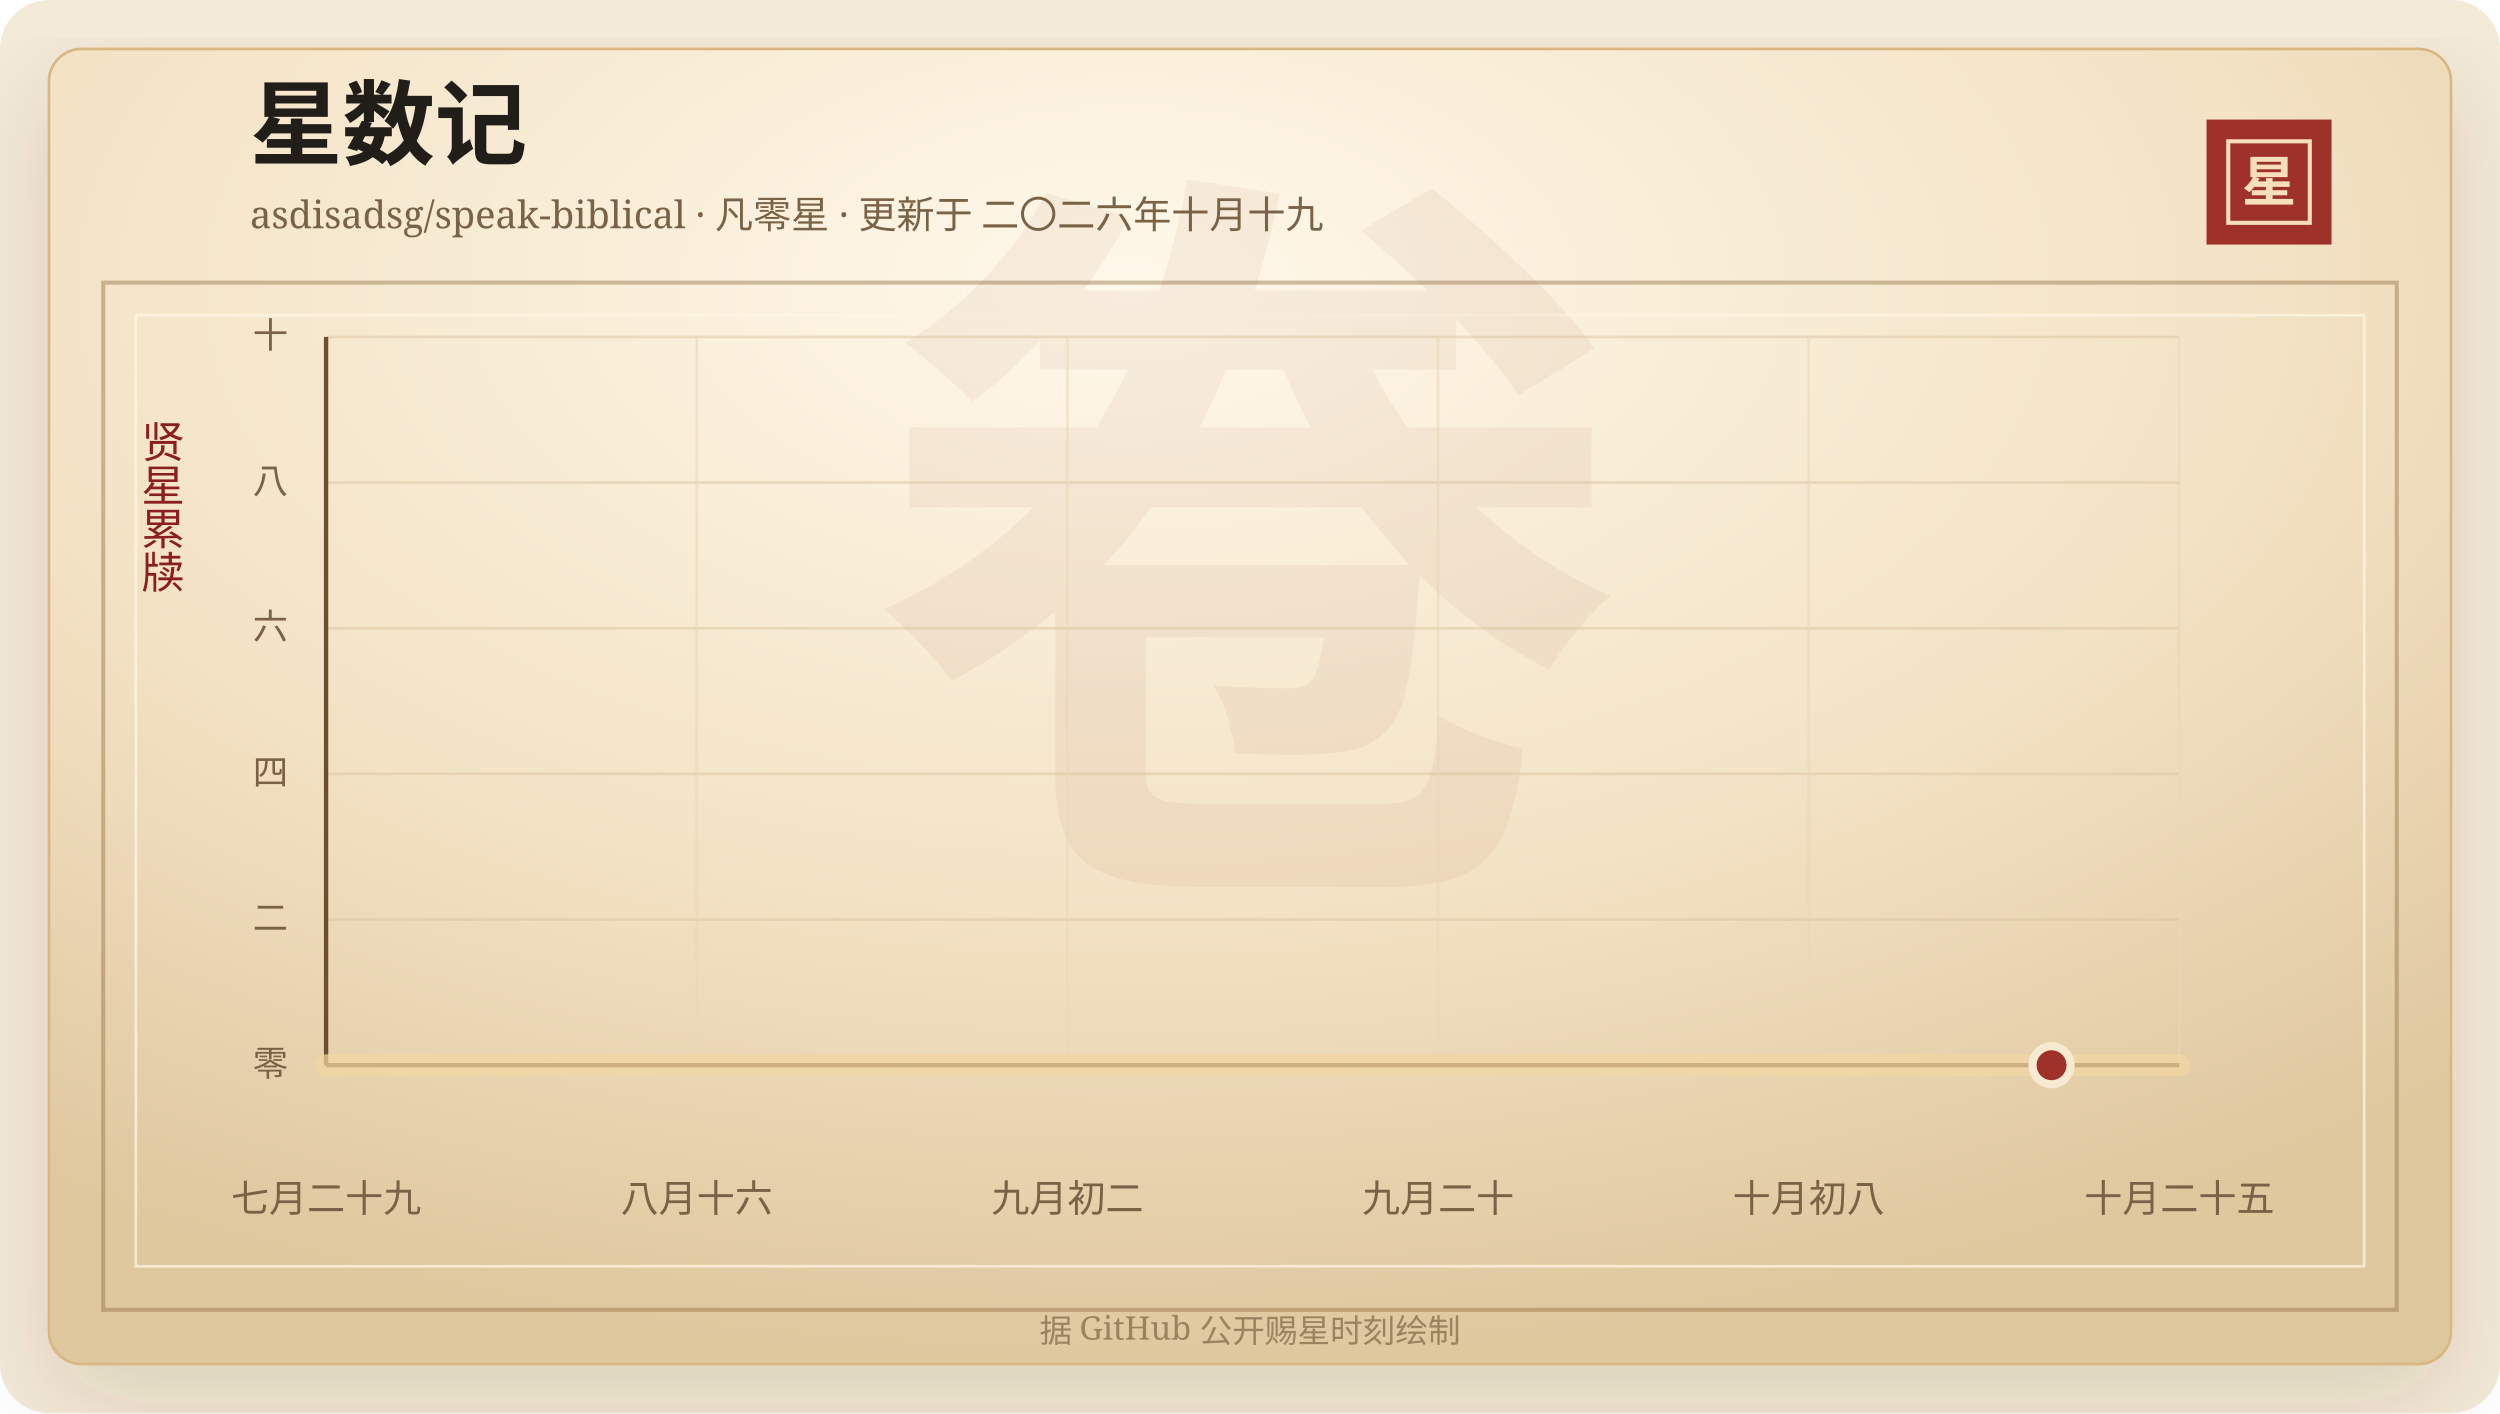
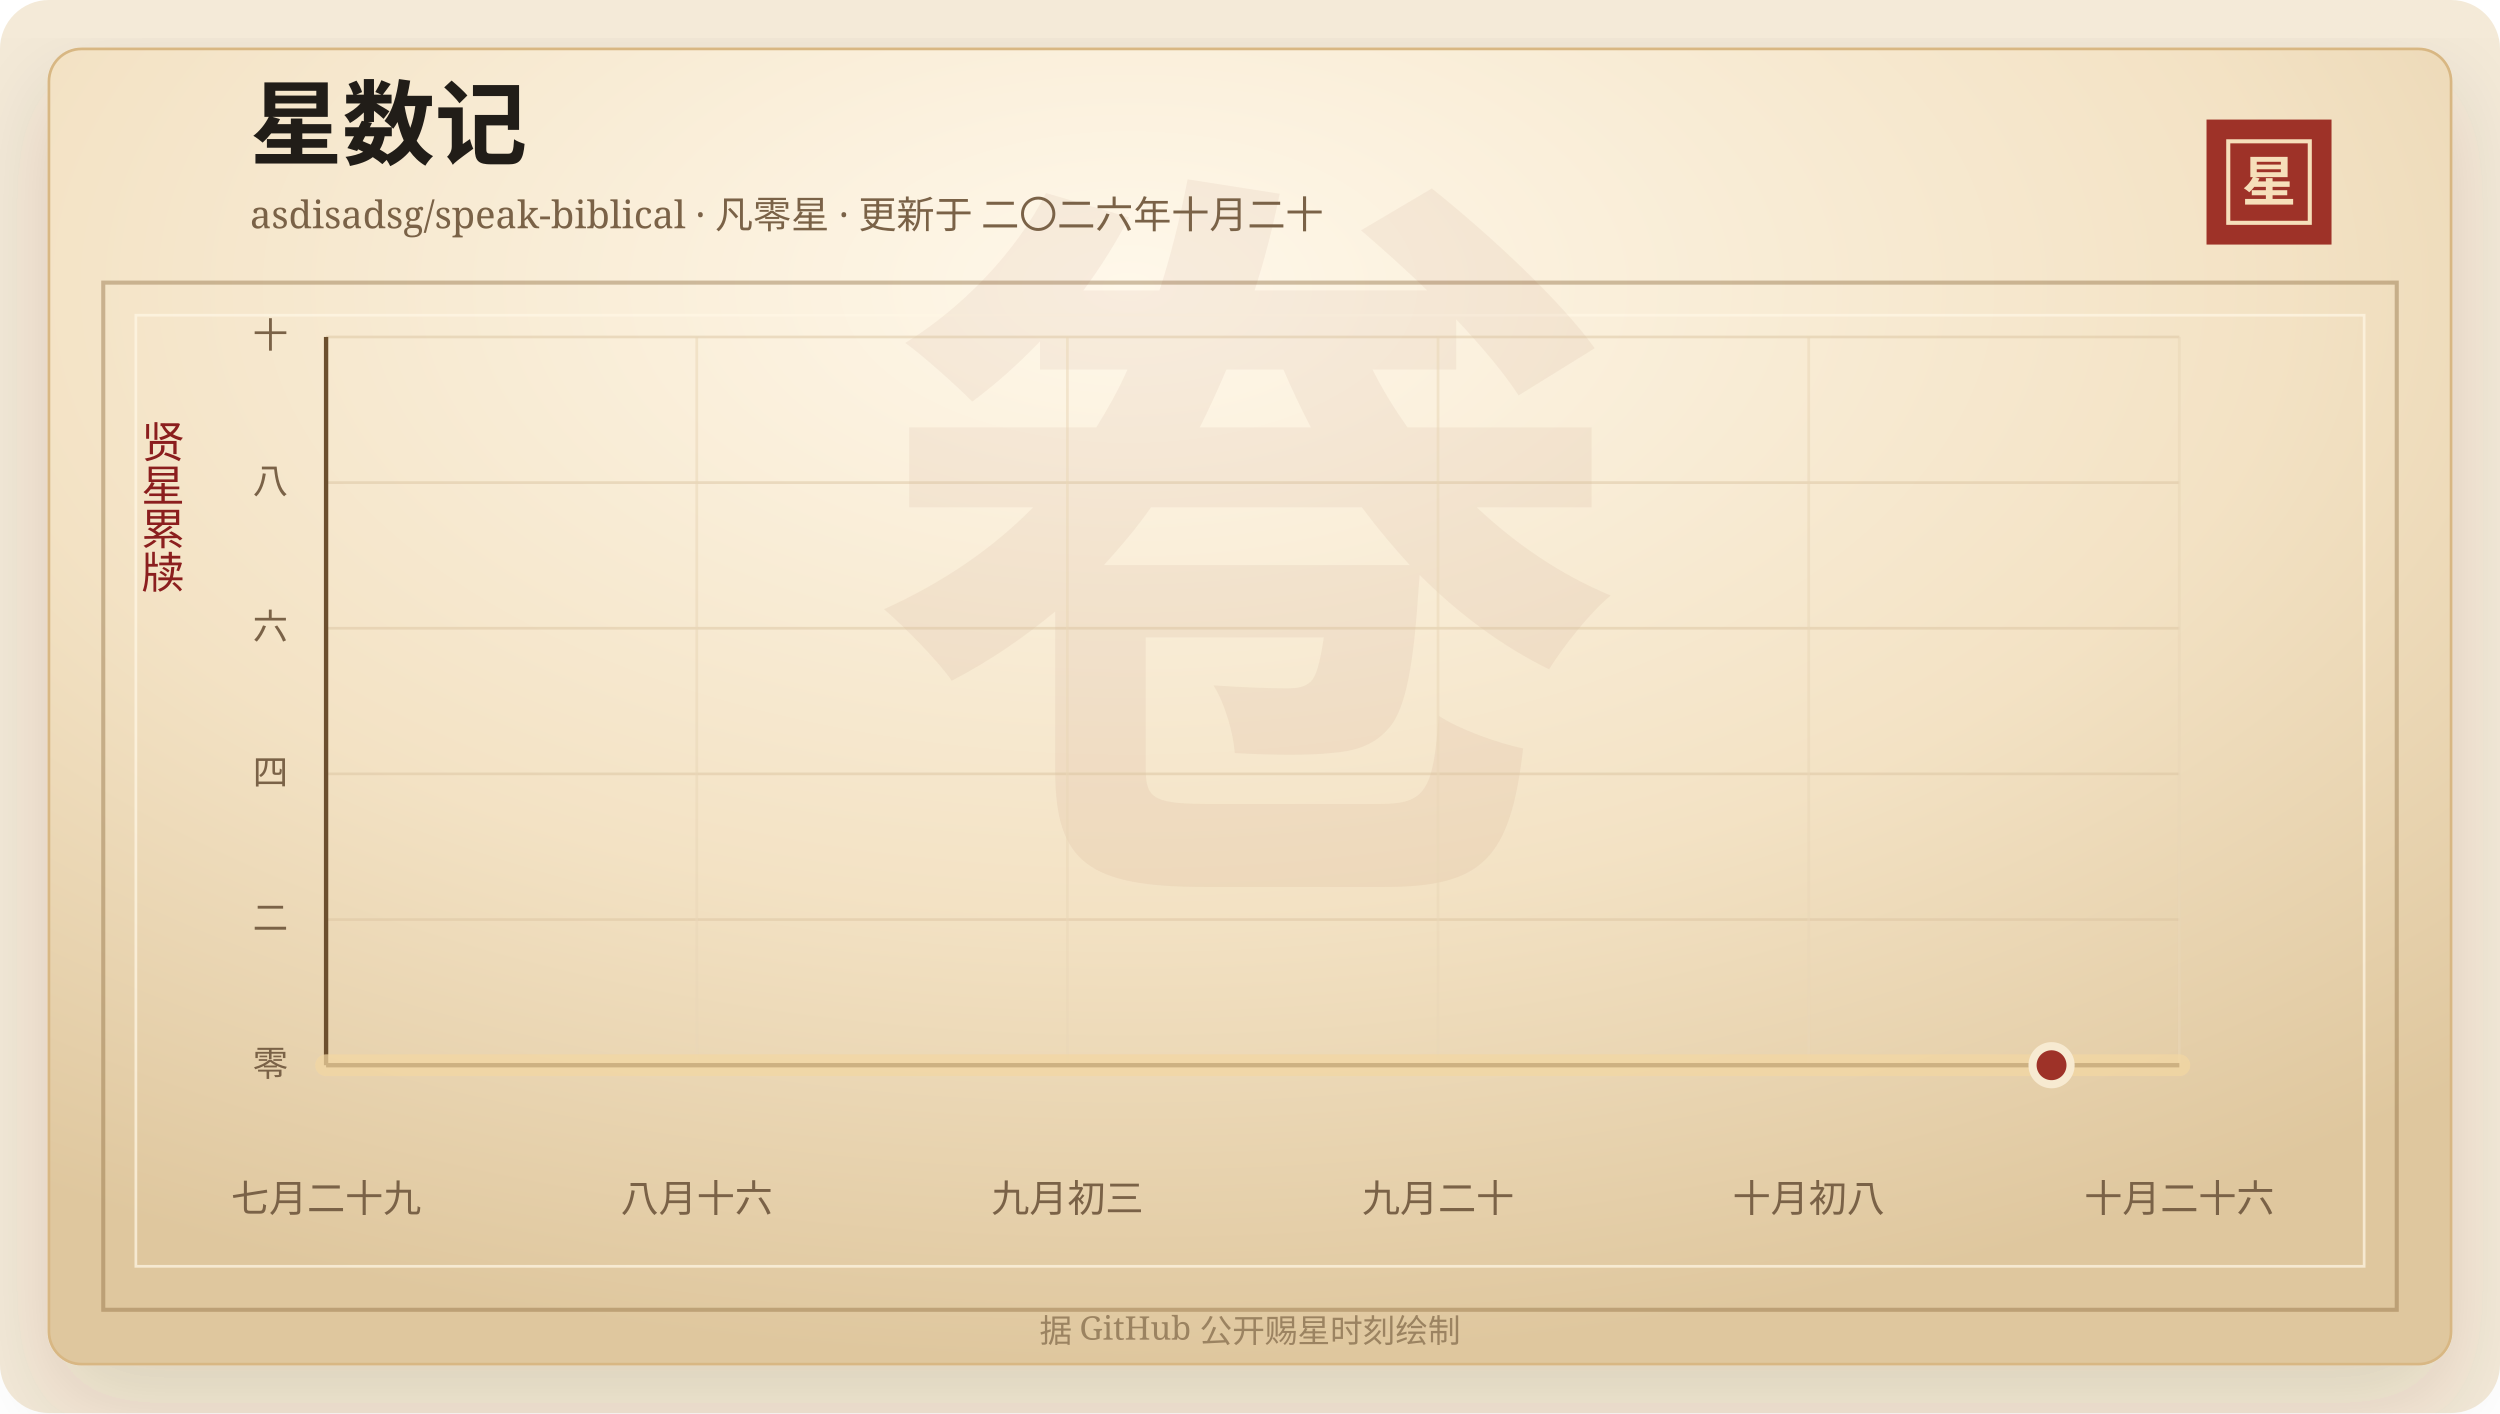
<svg xmlns="http://www.w3.org/2000/svg" width="920" height="520" viewBox="0 0 920 520" role="img" aria-labelledby="title desc">
  <defs>
    <linearGradient id="line" x1="0" x2="1" y1="0" y2="0">
      <stop offset="0%" stop-color="#7d2017" />
      <stop offset="58%" stop-color="#b33426" />
      <stop offset="100%" stop-color="#d65a32" />
    </linearGradient>
    <linearGradient id="area" x1="0" x2="0" y1="0" y2="1">
      <stop offset="0%" stop-color="#b33426" stop-opacity="0.2" />
      <stop offset="100%" stop-color="#b33426" stop-opacity="0" />
    </linearGradient>
    <radialGradient id="paper" cx="45%" cy="18%" r="82%">
      <stop offset="0%" stop-color="#fff8ea" />
      <stop offset="58%" stop-color="#f3e2c4" />
      <stop offset="100%" stop-color="#dfc79e" />
    </radialGradient>
    <filter id="shadow" x="-20%" y="-20%" width="140%" height="140%">
      <feDropShadow dx="0" dy="14" stdDeviation="18" flood-color="#3b2a20" flood-opacity="0.14" />
    </filter>
  </defs>
  <rect width="920" height="520" rx="18" fill="#f4ead8" />
  <rect x="18" y="18" width="884" height="484" rx="12" fill="url(#paper)" stroke="#d8b783" filter="url(#shadow)" />
  <rect x="38" y="104" width="844" height="378" fill="none" stroke="#8c6b3f" stroke-opacity="0.42" stroke-width="1.5" />
  <rect x="50" y="116" width="820" height="350" fill="none" stroke="#fff7e5" stroke-opacity="0.72" />
  <text x="460" y="304" text-anchor="middle" fill="#8c342a" fill-opacity="0.06" font-family="Songti SC, STSong, SimSun, serif" font-size="280" font-weight="700">卷</text>
  <text x="92" y="58" fill="#211d18" font-family="Songti SC, STSong, SimSun, serif" font-size="34" font-weight="700">星数记</text>
-   <text x="92" y="84" fill="#7a6247" font-family="Songti SC, STSong, SimSun, serif" font-size="14.0">asdisadsg/speak-biblical · 凡零星 · 更新于 二〇二六年十月十九</text>
+   <text x="92" y="84" fill="#7a6247" font-family="Songti SC, STSong, SimSun, serif" font-size="14.0">asdisadsg/speak-biblical · 凡零星 · 更新于 二〇二六年十月二十</text>
  <rect x="812" y="44" width="46" height="46" fill="#9e3228" />
  <rect x="820" y="52" width="30" height="30" fill="none" stroke="#f6dfba" stroke-width="1.5" />
  <text x="835" y="74" text-anchor="middle" fill="#f6dfba" font-family="Songti SC, STSong, SimSun, serif" font-size="20" font-weight="700">星</text>
  <text x="60" y="166" text-anchor="middle" fill="#8b1e1e" font-family="Songti SC, STSong, SimSun, serif" font-size="16" writing-mode="vertical-rl">贤星累牍</text>
  <line x1="120" y1="392.00" x2="802" y2="392.00" stroke="#d9c29e" stroke-opacity="0.48" />
  <text x="106" y="396.00" text-anchor="end" fill="#7a6247" font-family="Songti SC, STSong, SimSun, serif" font-size="13">零</text>
  <line x1="120" y1="338.40" x2="802" y2="338.40" stroke="#d9c29e" stroke-opacity="0.48" />
  <text x="106" y="342.40" text-anchor="end" fill="#7a6247" font-family="Songti SC, STSong, SimSun, serif" font-size="13">二</text>
  <line x1="120" y1="284.80" x2="802" y2="284.80" stroke="#d9c29e" stroke-opacity="0.48" />
  <text x="106" y="288.80" text-anchor="end" fill="#7a6247" font-family="Songti SC, STSong, SimSun, serif" font-size="13">四</text>
  <line x1="120" y1="231.20" x2="802" y2="231.20" stroke="#d9c29e" stroke-opacity="0.48" />
  <text x="106" y="235.20" text-anchor="end" fill="#7a6247" font-family="Songti SC, STSong, SimSun, serif" font-size="13">六</text>
  <line x1="120" y1="177.60" x2="802" y2="177.60" stroke="#d9c29e" stroke-opacity="0.48" />
  <text x="106" y="181.60" text-anchor="end" fill="#7a6247" font-family="Songti SC, STSong, SimSun, serif" font-size="13">八</text>
  <line x1="120" y1="124.00" x2="802" y2="124.00" stroke="#d9c29e" stroke-opacity="0.48" />
  <text x="106" y="128.00" text-anchor="end" fill="#7a6247" font-family="Songti SC, STSong, SimSun, serif" font-size="13">十</text>
  <line x1="120.00" y1="124" x2="120.00" y2="392" stroke="#ead6b7" stroke-opacity="0.54" />
  <text x="120.00" y="446" text-anchor="middle" fill="#7a6247" font-family="Songti SC, STSong, SimSun, serif" font-size="14">七月二十九</text>
  <line x1="256.40" y1="124" x2="256.40" y2="392" stroke="#ead6b7" stroke-opacity="0.54" />
  <text x="256.40" y="446" text-anchor="middle" fill="#7a6247" font-family="Songti SC, STSong, SimSun, serif" font-size="14">八月十六</text>
  <line x1="392.80" y1="124" x2="392.80" y2="392" stroke="#ead6b7" stroke-opacity="0.54" />
-   <text x="392.80" y="446" text-anchor="middle" fill="#7a6247" font-family="Songti SC, STSong, SimSun, serif" font-size="14">九月初二</text>
+   <text x="392.80" y="446" text-anchor="middle" fill="#7a6247" font-family="Songti SC, STSong, SimSun, serif" font-size="14">九月初三</text>
  <line x1="529.20" y1="124" x2="529.20" y2="392" stroke="#ead6b7" stroke-opacity="0.54" />
  <text x="529.20" y="446" text-anchor="middle" fill="#7a6247" font-family="Songti SC, STSong, SimSun, serif" font-size="14">九月二十</text>
  <line x1="665.60" y1="124" x2="665.60" y2="392" stroke="#ead6b7" stroke-opacity="0.54" />
  <text x="665.60" y="446" text-anchor="middle" fill="#7a6247" font-family="Songti SC, STSong, SimSun, serif" font-size="14">十月初八</text>
  <line x1="802.00" y1="124" x2="802.00" y2="392" stroke="#ead6b7" stroke-opacity="0.54" />
-   <text x="802.00" y="446" text-anchor="middle" fill="#7a6247" font-family="Songti SC, STSong, SimSun, serif" font-size="14">十月二十五</text>
+   <text x="802.00" y="446" text-anchor="middle" fill="#7a6247" font-family="Songti SC, STSong, SimSun, serif" font-size="14">十月二十六</text>
  <line x1="120" y1="392" x2="802" y2="392" stroke="#6c4f2e" stroke-width="1.6" />
  <line x1="120" y1="124" x2="120" y2="392" stroke="#6c4f2e" stroke-width="1.6" />
  <polygon points="120.00,392.00 120.00,392.00 802.00,392.00 802.00,392.00" fill="url(#area)" />
  <polyline points="120.00,392.00 802.00,392.00" fill="none" stroke="#f3d7a2" stroke-width="8" stroke-linecap="round" stroke-linejoin="round" opacity="0.72" />
  <polyline points="120.00,392.00 802.00,392.00" fill="none" stroke="url(#line)" stroke-width="4.2" stroke-linecap="round" stroke-linejoin="round" />
  <circle cx="754.97" cy="392.00" r="7" fill="#9e3228" stroke="#f7ead1" stroke-width="3" />
  <text x="460" y="494" text-anchor="middle" fill="#9b8361" font-family="Songti SC, STSong, SimSun, serif" font-size="12">据 GitHub 公开赐星时刻绘制</text>
</svg>
